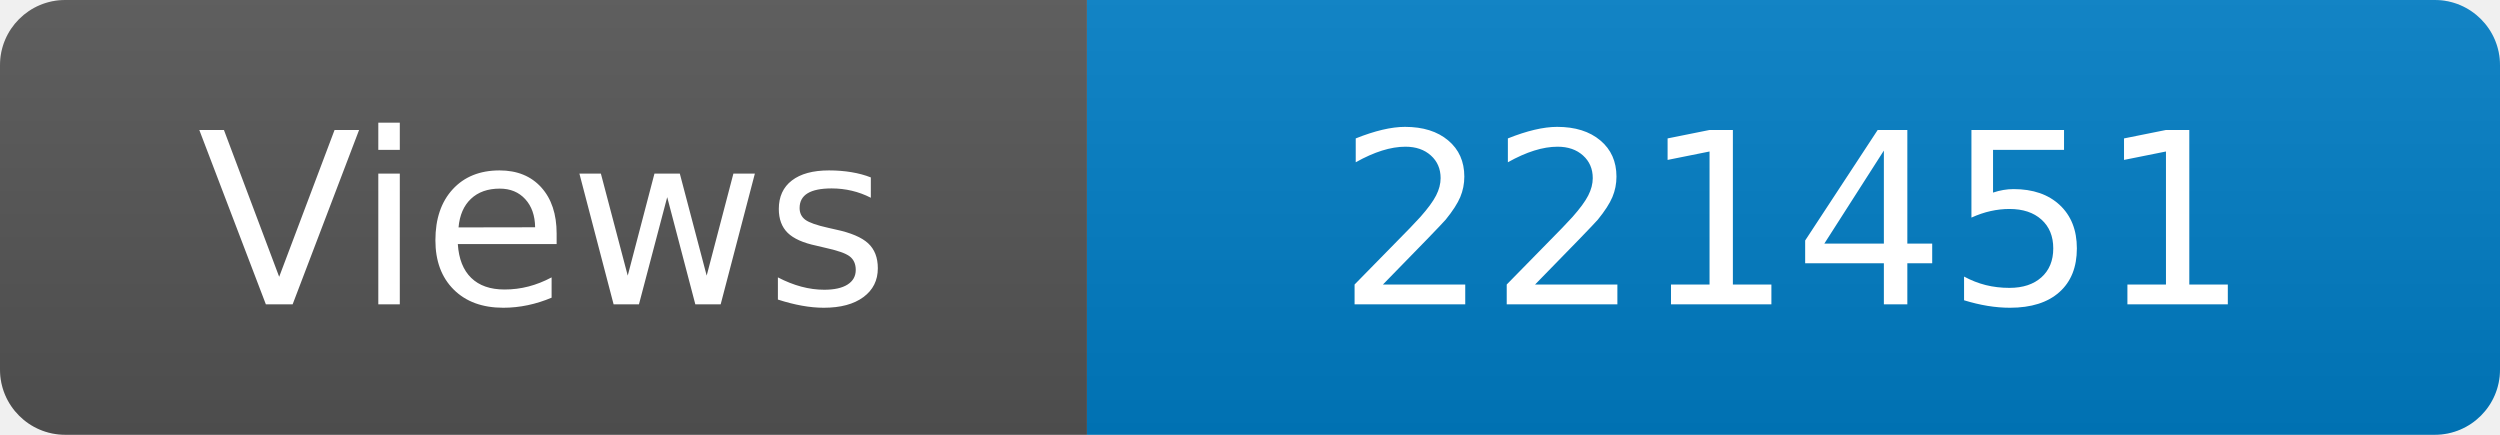
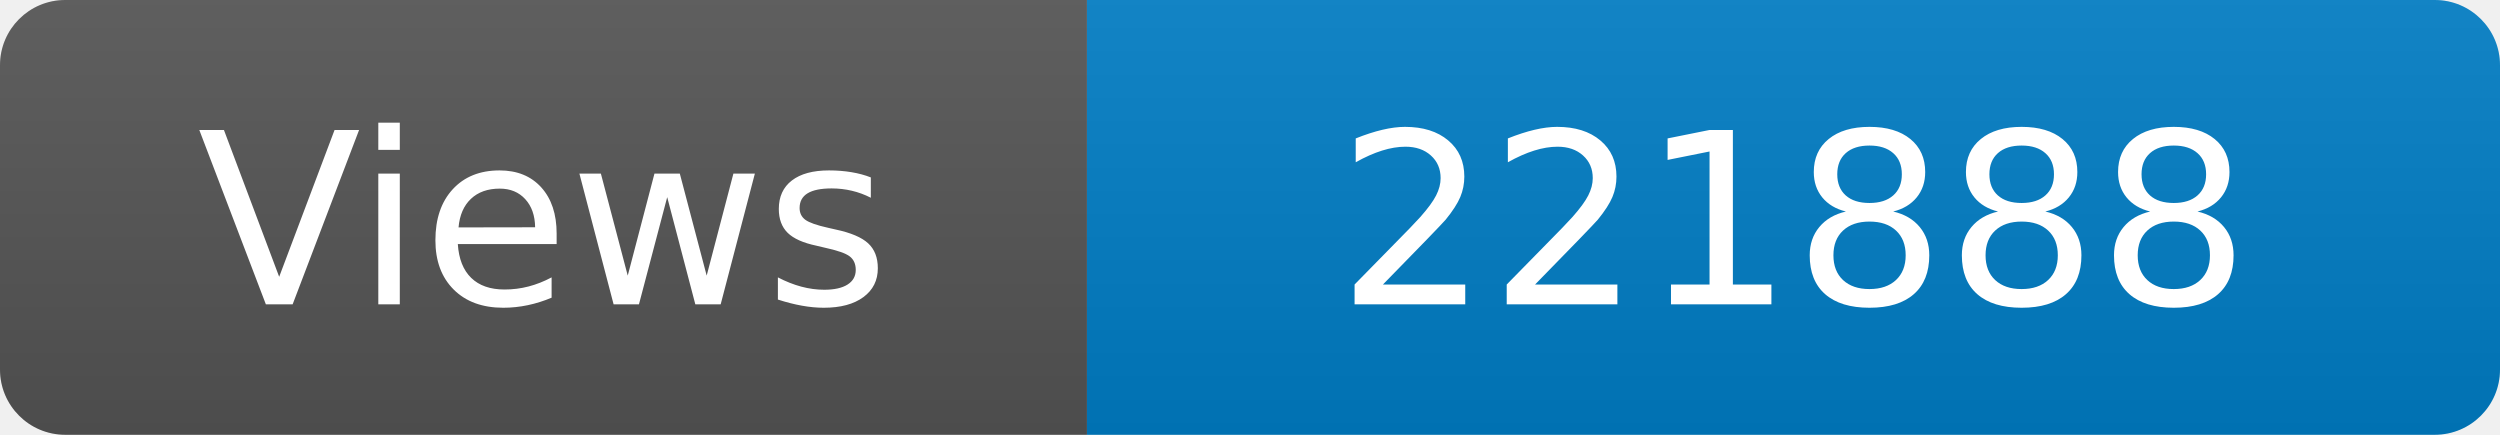
<svg xmlns="http://www.w3.org/2000/svg" width="115" height="20" role="img" aria-label="Maintained?: yes">
  <linearGradient id="s" x2="0" y2="100%">
    <stop offset="0" stop-color="#bbb" stop-opacity=".1" />
    <stop offset="1" stop-opacity=".1" />
  </linearGradient>
  <clipPath id="r">
    <rect width="115" height="20" rx="3" fill="#fff" />
  </clipPath>
  <g clip-path="url(#r)">
    <rect width="50" height="20" fill="#555" />
    <rect x="50" width="160" height="20" fill="#007ec6" />
    <rect width="115" height="20" fill="url(#s)" />
  </g>
  <g fill="#fff" text-anchor="middle" font-family="Verdana,Geneva,DejaVu Sans,sans-serif" font-size="110">
    <text x="250" y="140" transform="scale(.1)" fill="#fff">Views</text>
-     <text x="825" y="140" transform="scale(.1)" fill="#fff">221451</text>
+     <text x="825" y="140" transform="scale(.1)" fill="#fff">221888</text>
  </g>
</svg>
